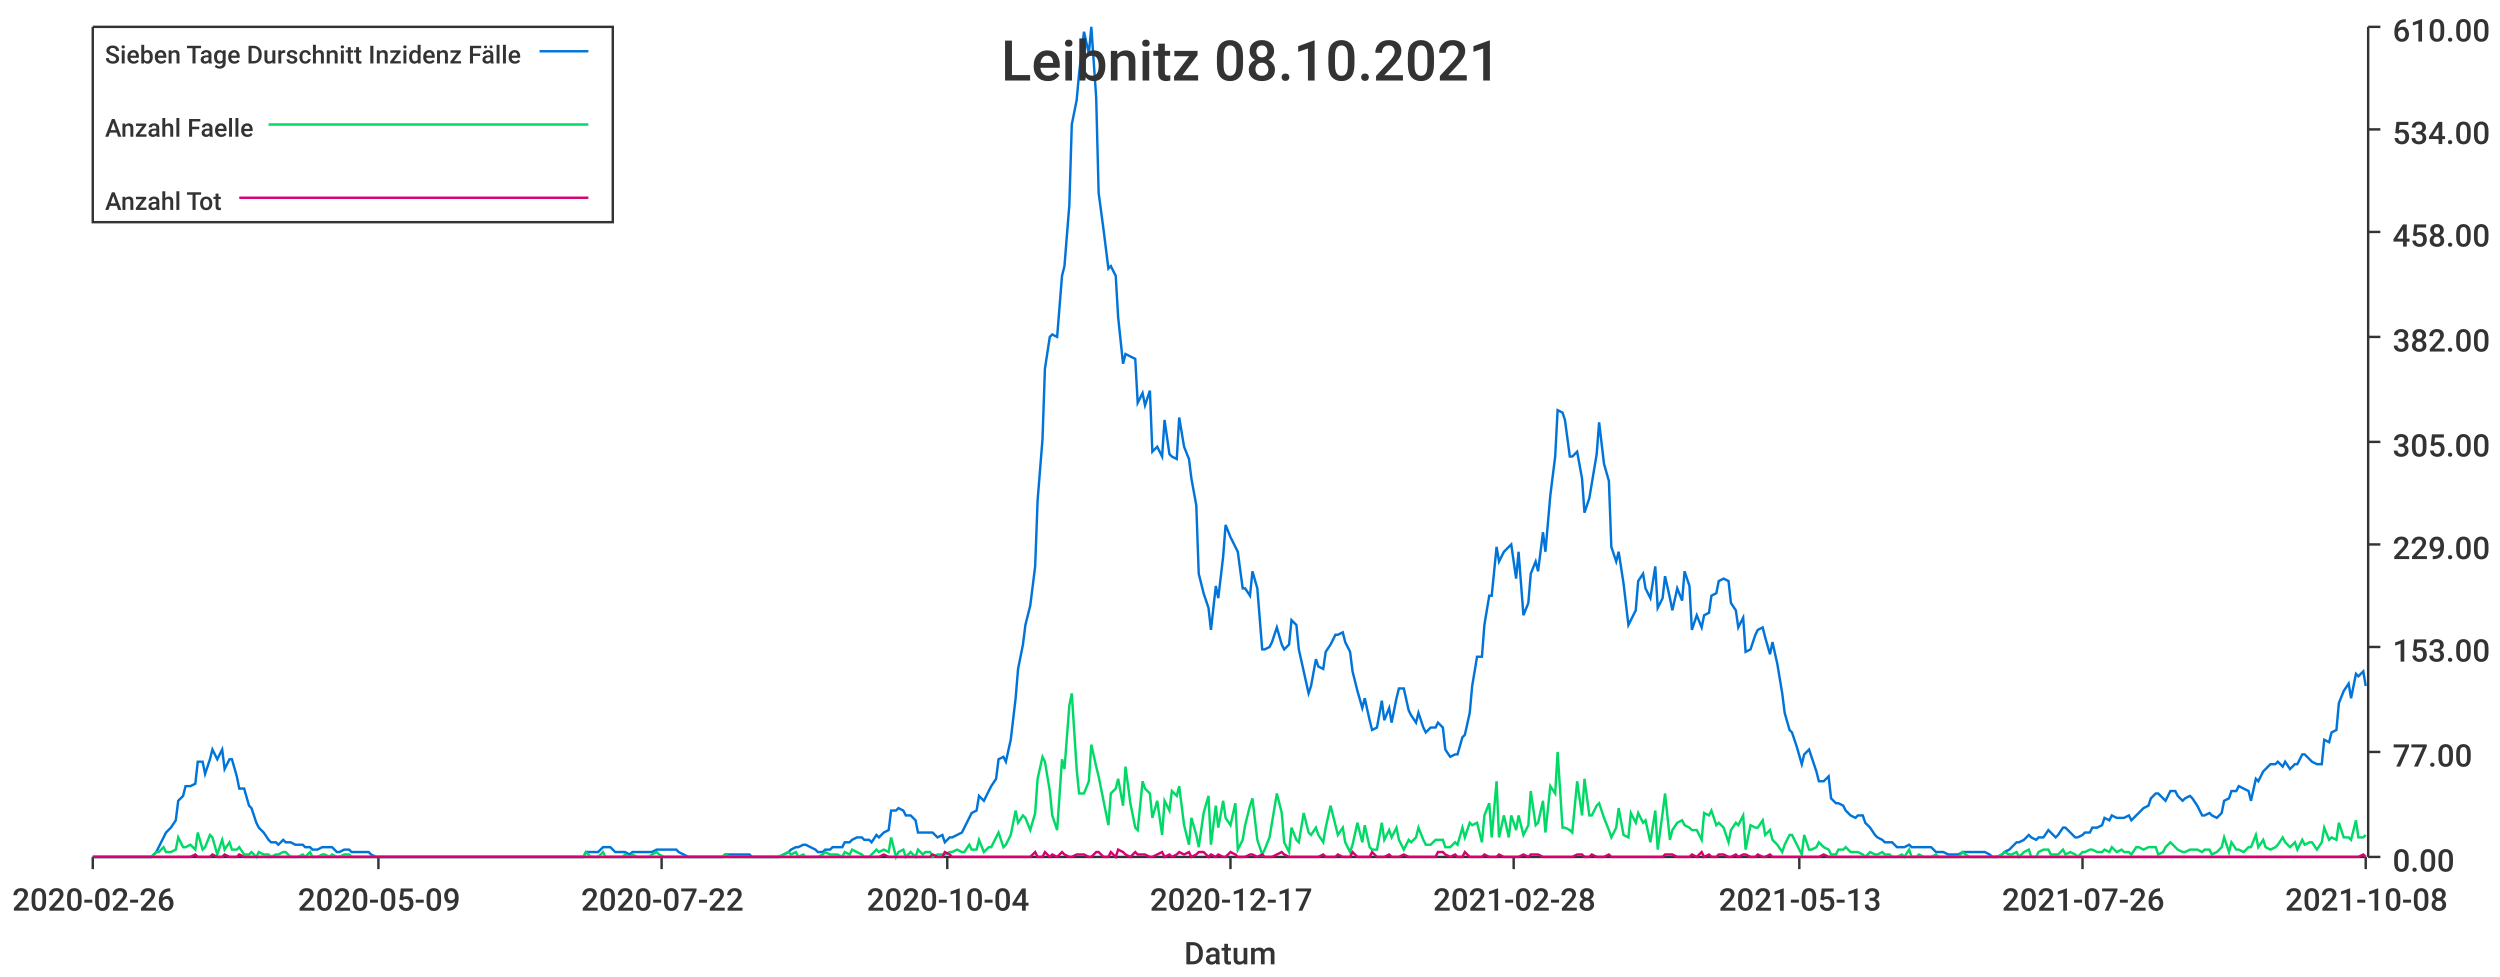
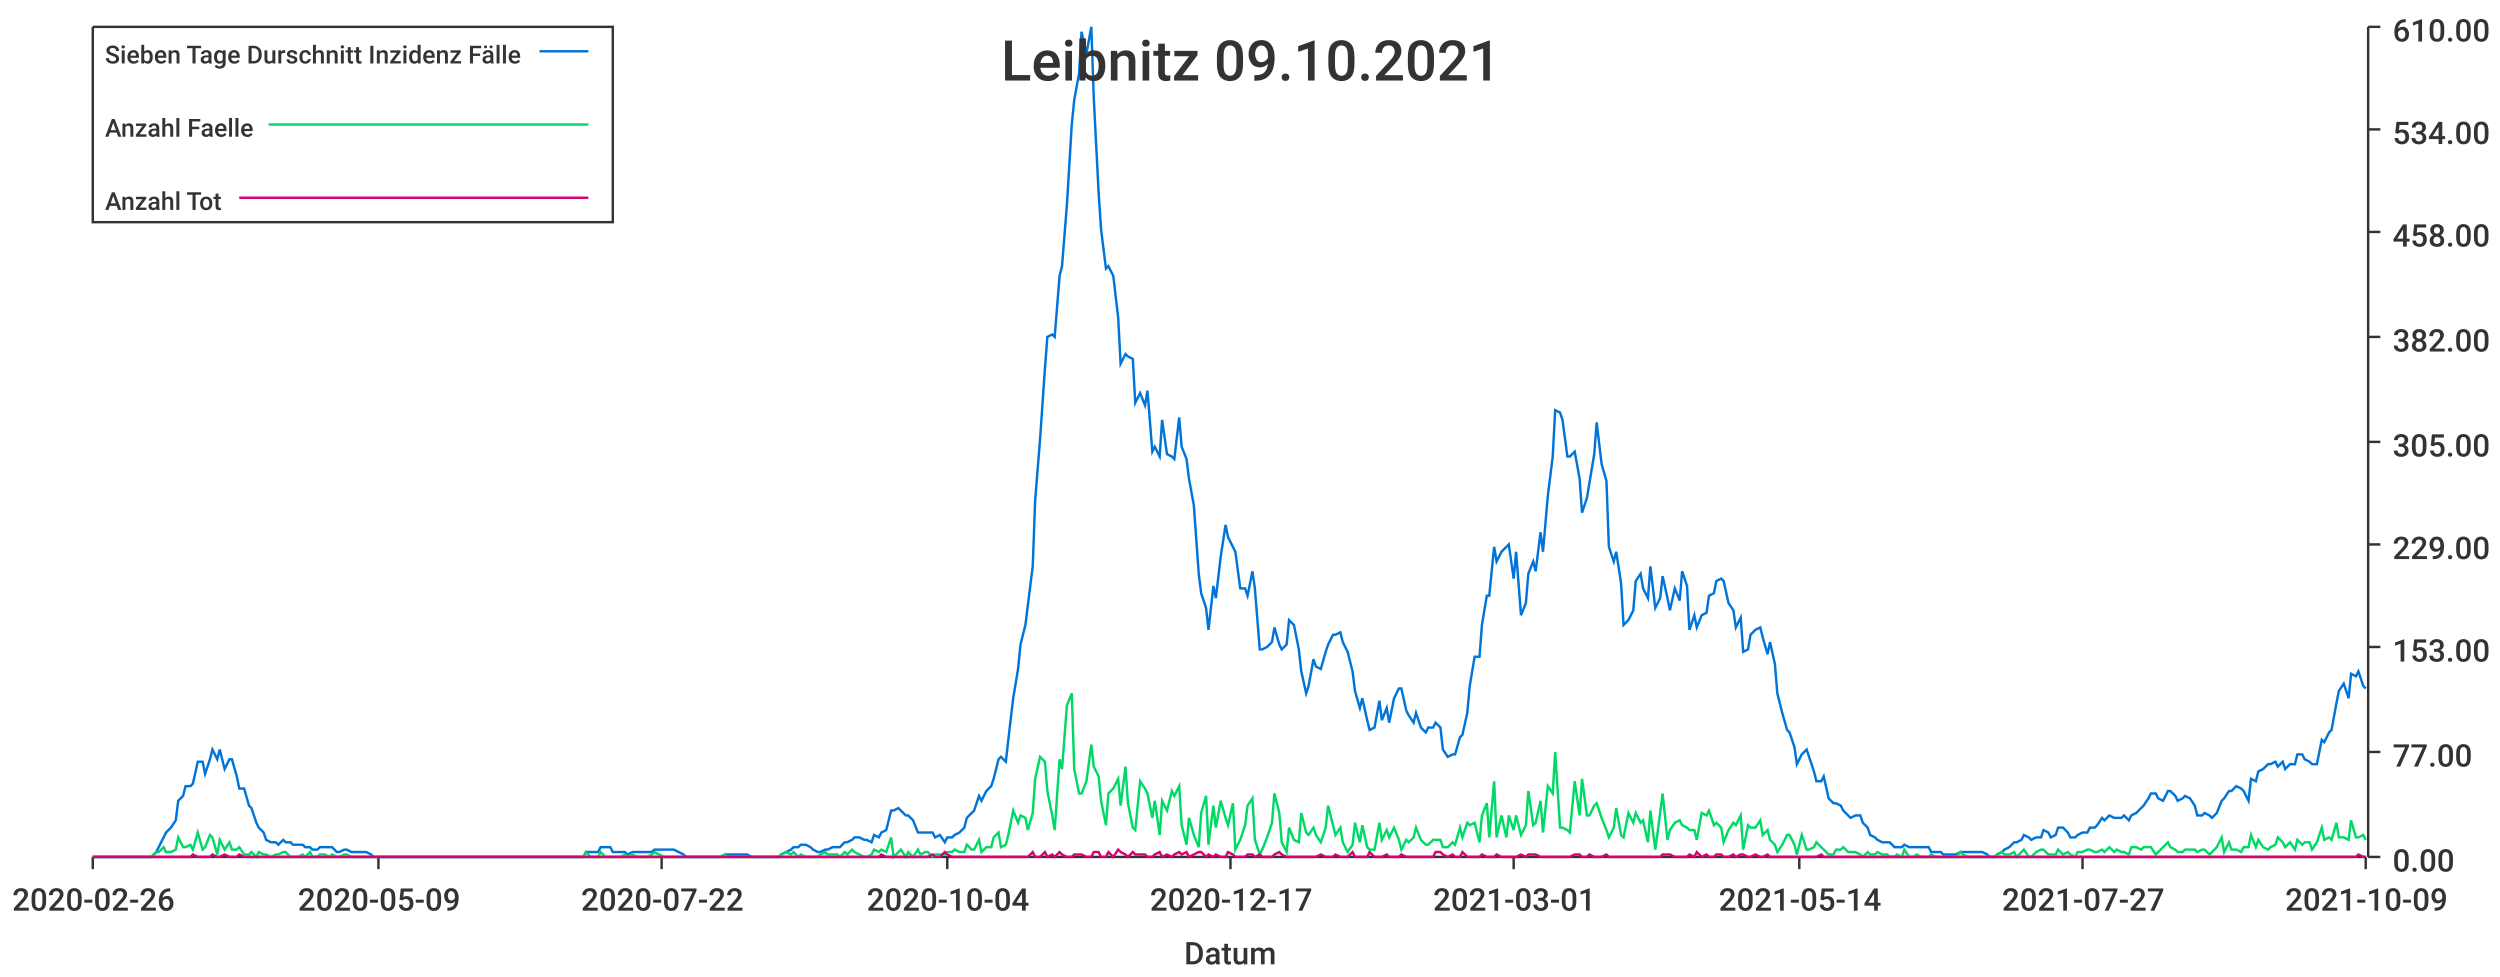
<svg xmlns="http://www.w3.org/2000/svg" width="1024" height="400">\n<path d="M 0 0 L 1024 0 L 1024 400 L 0 400 L 0 0" style="stroke-width:0;stroke:rgba(255,255,255,1.0);fill:rgba(255,255,255,1.0)" />
  <path d="M 38 11 L 969 11 L 969 351 L 38 351 L 38 11" style="stroke-width:0;stroke:rgba(255,255,255,1.0);fill:rgba(255,255,255,1.0)" />
  <path d="M 38 351 L 969 351" style="stroke-width:1;stroke:rgba(51,51,51,1.0);fill:none" />
  <path d="M 38 351 L 38 356" style="stroke-width:1;stroke:rgba(51,51,51,1.0);fill:none" />
  <text x="5" y="373" style="stroke-width:0;stroke:none;fill:rgba(51,51,51,1.0);font-size:12.8px;font-family:'Roboto Medium',sans-serif">2020-02-26</text>
  <path d="M 155 351 L 155 356" style="stroke-width:1;stroke:rgba(51,51,51,1.0);fill:none" />
  <text x="122" y="373" style="stroke-width:0;stroke:none;fill:rgba(51,51,51,1.0);font-size:12.8px;font-family:'Roboto Medium',sans-serif">2020-05-09</text>
  <path d="M 271 351 L 271 356" style="stroke-width:1;stroke:rgba(51,51,51,1.0);fill:none" />
  <text x="238" y="373" style="stroke-width:0;stroke:none;fill:rgba(51,51,51,1.0);font-size:12.8px;font-family:'Roboto Medium',sans-serif">2020-07-22</text>
  <path d="M 388 351 L 388 356" style="stroke-width:1;stroke:rgba(51,51,51,1.0);fill:none" />
  <text x="355" y="373" style="stroke-width:0;stroke:none;fill:rgba(51,51,51,1.0);font-size:12.8px;font-family:'Roboto Medium',sans-serif">2020-10-04</text>
  <path d="M 504 351 L 504 356" style="stroke-width:1;stroke:rgba(51,51,51,1.0);fill:none" />
  <text x="471" y="373" style="stroke-width:0;stroke:none;fill:rgba(51,51,51,1.0);font-size:12.8px;font-family:'Roboto Medium',sans-serif">2020-12-17</text>
  <path d="M 620 351 L 620 356" style="stroke-width:1;stroke:rgba(51,51,51,1.0);fill:none" />
-   <text x="587" y="373" style="stroke-width:0;stroke:none;fill:rgba(51,51,51,1.0);font-size:12.8px;font-family:'Roboto Medium',sans-serif">2021-02-28</text>
+   <text x="587" y="373" style="stroke-width:0;stroke:none;fill:rgba(51,51,51,1.0);font-size:12.8px;font-family:'Roboto Medium',sans-serif">2021-03-01</text>
  <path d="M 737 351 L 737 356" style="stroke-width:1;stroke:rgba(51,51,51,1.0);fill:none" />
-   <text x="704" y="373" style="stroke-width:0;stroke:none;fill:rgba(51,51,51,1.0);font-size:12.8px;font-family:'Roboto Medium',sans-serif">2021-05-13</text>
+   <text x="704" y="373" style="stroke-width:0;stroke:none;fill:rgba(51,51,51,1.0);font-size:12.8px;font-family:'Roboto Medium',sans-serif">2021-05-14</text>
  <path d="M 853 351 L 853 356" style="stroke-width:1;stroke:rgba(51,51,51,1.0);fill:none" />
-   <text x="820" y="373" style="stroke-width:0;stroke:none;fill:rgba(51,51,51,1.0);font-size:12.8px;font-family:'Roboto Medium',sans-serif">2021-07-26</text>
+   <text x="820" y="373" style="stroke-width:0;stroke:none;fill:rgba(51,51,51,1.0);font-size:12.8px;font-family:'Roboto Medium',sans-serif">2021-07-27</text>
  <path d="M 969 351 L 969 356" style="stroke-width:1;stroke:rgba(51,51,51,1.0);fill:none" />
-   <text x="936" y="373" style="stroke-width:0;stroke:none;fill:rgba(51,51,51,1.0);font-size:12.8px;font-family:'Roboto Medium',sans-serif">2021-10-08</text>
+   <text x="936" y="373" style="stroke-width:0;stroke:none;fill:rgba(51,51,51,1.0);font-size:12.8px;font-family:'Roboto Medium',sans-serif">2021-10-09</text>
  <text x="485" y="395" style="stroke-width:0;stroke:none;fill:rgba(51,51,51,1.0);font-size:12.8px;font-family:'Roboto Medium',sans-serif">Datum</text>
  <path d="M 970 351 L 970 11" style="stroke-width:1;stroke:rgba(51,51,51,1.0);fill:none" />
  <path d="M 970 351 L 975 351" style="stroke-width:1;stroke:rgba(51,51,51,1.0);fill:none" />
  <text x="980" y="357" style="stroke-width:0;stroke:none;fill:rgba(51,51,51,1.0);font-size:12.8px;font-family:'Roboto Medium',sans-serif">0.00</text>
  <path d="M 970 308 L 975 308" style="stroke-width:1;stroke:rgba(51,51,51,1.0);fill:none" />
  <text x="980" y="314" style="stroke-width:0;stroke:none;fill:rgba(51,51,51,1.0);font-size:12.8px;font-family:'Roboto Medium',sans-serif">77.00</text>
  <path d="M 970 265 L 975 265" style="stroke-width:1;stroke:rgba(51,51,51,1.0);fill:none" />
  <text x="980" y="271" style="stroke-width:0;stroke:none;fill:rgba(51,51,51,1.0);font-size:12.8px;font-family:'Roboto Medium',sans-serif">153.00</text>
  <path d="M 970 223 L 975 223" style="stroke-width:1;stroke:rgba(51,51,51,1.0);fill:none" />
  <text x="980" y="229" style="stroke-width:0;stroke:none;fill:rgba(51,51,51,1.0);font-size:12.8px;font-family:'Roboto Medium',sans-serif">229.00</text>
  <path d="M 970 181 L 975 181" style="stroke-width:1;stroke:rgba(51,51,51,1.0);fill:none" />
  <text x="980" y="187" style="stroke-width:0;stroke:none;fill:rgba(51,51,51,1.0);font-size:12.8px;font-family:'Roboto Medium',sans-serif">305.00</text>
  <path d="M 970 138 L 975 138" style="stroke-width:1;stroke:rgba(51,51,51,1.0);fill:none" />
  <text x="980" y="144" style="stroke-width:0;stroke:none;fill:rgba(51,51,51,1.0);font-size:12.8px;font-family:'Roboto Medium',sans-serif">382.00</text>
  <path d="M 970 95 L 975 95" style="stroke-width:1;stroke:rgba(51,51,51,1.0);fill:none" />
  <text x="980" y="101" style="stroke-width:0;stroke:none;fill:rgba(51,51,51,1.0);font-size:12.8px;font-family:'Roboto Medium',sans-serif">458.00</text>
  <path d="M 970 53 L 975 53" style="stroke-width:1;stroke:rgba(51,51,51,1.0);fill:none" />
  <text x="980" y="59" style="stroke-width:0;stroke:none;fill:rgba(51,51,51,1.0);font-size:12.8px;font-family:'Roboto Medium',sans-serif">534.00</text>
  <path d="M 970 11 L 975 11" style="stroke-width:1;stroke:rgba(51,51,51,1.0);fill:none" />
  <text x="980" y="17" style="stroke-width:0;stroke:none;fill:rgba(51,51,51,1.0);font-size:12.8px;font-family:'Roboto Medium',sans-serif">610.00</text>
-   <path d="M 38 351 L 40 351 L 42 351 L 43 351 L 45 351 L 46 351 L 48 351 L 50 351 L 51 351 L 53 351 L 54 351 L 56 351 L 57 351 L 59 351 L 61 351 L 62 351 L 64 349 L 65 347 L 67 343 L 68 341 L 70 339 L 72 336 L 73 328 L 75 326 L 76 322 L 78 322 L 80 321 L 81 312 L 83 312 L 84 317 L 86 311 L 87 307 L 89 311 L 91 307 L 92 315 L 94 311 L 95 311 L 97 318 L 98 323 L 100 323 L 102 330 L 103 331 L 105 337 L 106 339 L 108 341 L 110 344 L 111 345 L 113 345 L 114 346 L 116 344 L 117 345 L 119 345 L 121 346 L 122 346 L 124 346 L 125 347 L 127 347 L 128 348 L 130 348 L 132 347 L 133 347 L 135 347 L 136 347 L 138 349 L 139 349 L 141 348 L 143 348 L 144 349 L 146 349 L 147 349 L 149 349 L 151 349 L 152 350 L 154 351 L 155 351 L 157 351 L 158 351 L 160 351 L 162 351 L 163 351 L 165 351 L 166 351 L 168 351 L 169 351 L 171 351 L 173 351 L 174 351 L 176 351 L 177 351 L 179 351 L 181 351 L 182 351 L 184 351 L 185 351 L 187 351 L 188 351 L 190 351 L 192 351 L 193 351 L 195 351 L 196 351 L 198 351 L 199 351 L 201 351 L 203 351 L 204 351 L 206 351 L 207 351 L 209 351 L 210 351 L 212 351 L 214 351 L 215 351 L 217 351 L 218 351 L 220 351 L 222 351 L 223 351 L 225 351 L 226 351 L 228 351 L 229 351 L 231 351 L 233 351 L 234 351 L 236 351 L 237 351 L 239 351 L 240 349 L 242 349 L 244 349 L 245 349 L 247 347 L 248 347 L 250 347 L 252 349 L 253 349 L 255 349 L 256 349 L 258 350 L 259 349 L 261 349 L 263 349 L 264 349 L 266 349 L 267 349 L 269 348 L 270 348 L 272 348 L 274 348 L 275 348 L 277 348 L 278 349 L 280 350 L 282 351 L 283 351 L 285 351 L 286 351 L 288 351 L 289 351 L 291 351 L 293 351 L 294 351 L 296 351 L 297 350 L 299 350 L 300 350 L 302 350 L 304 350 L 305 350 L 307 350 L 308 351 L 310 351 L 311 351 L 313 351 L 315 351 L 316 351 L 318 351 L 319 351 L 321 350 L 323 349 L 324 348 L 326 347 L 327 347 L 329 346 L 330 346 L 332 347 L 334 348 L 335 349 L 337 349 L 338 348 L 340 348 L 341 347 L 343 347 L 345 347 L 346 345 L 348 345 L 349 344 L 351 343 L 353 343 L 354 344 L 356 344 L 357 345 L 359 342 L 360 343 L 362 341 L 364 340 L 365 332 L 367 332 L 368 331 L 370 332 L 371 334 L 373 334 L 375 336 L 376 341 L 378 341 L 379 341 L 381 341 L 382 341 L 384 343 L 386 342 L 387 345 L 389 343 L 390 343 L 392 342 L 394 341 L 395 339 L 397 335 L 398 333 L 400 332 L 401 326 L 403 328 L 405 324 L 406 322 L 408 319 L 409 311 L 411 310 L 412 312 L 414 303 L 416 286 L 417 274 L 419 264 L 420 256 L 422 248 L 424 232 L 425 205 L 427 180 L 428 151 L 430 138 L 431 137 L 433 138 L 435 113 L 436 109 L 438 84 L 439 51 L 441 41 L 442 30 L 444 13 L 446 22 L 447 11 L 449 40 L 450 79 L 452 94 L 454 110 L 455 109 L 457 113 L 458 130 L 460 149 L 461 145 L 463 146 L 465 147 L 466 165 L 468 161 L 469 166 L 471 160 L 472 185 L 474 183 L 476 187 L 477 172 L 479 186 L 480 187 L 482 188 L 483 171 L 485 183 L 487 188 L 488 196 L 490 207 L 491 235 L 493 243 L 495 249 L 496 258 L 498 240 L 499 245 L 501 228 L 502 215 L 504 220 L 506 224 L 507 226 L 509 241 L 510 241 L 512 244 L 513 234 L 515 241 L 517 266 L 518 266 L 520 265 L 521 263 L 523 257 L 525 264 L 526 266 L 528 264 L 529 254 L 531 256 L 532 266 L 534 275 L 536 284 L 537 281 L 539 270 L 540 273 L 542 274 L 543 267 L 545 264 L 547 260 L 548 260 L 550 259 L 551 263 L 553 267 L 554 275 L 556 283 L 558 290 L 559 286 L 561 295 L 562 299 L 564 298 L 566 287 L 567 295 L 569 290 L 570 296 L 572 286 L 573 282 L 575 282 L 577 291 L 578 293 L 580 296 L 581 292 L 583 298 L 584 300 L 586 298 L 588 298 L 589 296 L 591 298 L 592 307 L 594 310 L 596 309 L 597 309 L 599 302 L 600 301 L 602 292 L 603 281 L 605 269 L 607 269 L 608 256 L 610 244 L 611 244 L 613 224 L 614 230 L 616 226 L 618 224 L 619 223 L 621 237 L 622 226 L 624 252 L 626 247 L 627 235 L 629 230 L 630 234 L 632 218 L 633 226 L 635 203 L 637 187 L 638 168 L 640 169 L 641 172 L 643 187 L 644 187 L 646 185 L 648 196 L 649 210 L 651 204 L 652 198 L 654 186 L 655 173 L 657 190 L 659 197 L 660 224 L 662 230 L 663 226 L 665 239 L 667 256 L 668 254 L 670 250 L 671 238 L 673 235 L 674 241 L 676 245 L 678 232 L 679 249 L 681 245 L 682 236 L 684 245 L 685 250 L 687 241 L 689 246 L 690 234 L 692 240 L 693 258 L 695 252 L 697 257 L 698 252 L 700 251 L 701 244 L 703 243 L 704 238 L 706 237 L 708 238 L 709 247 L 711 250 L 712 257 L 714 253 L 715 267 L 717 266 L 719 260 L 720 258 L 722 257 L 723 261 L 725 268 L 726 263 L 728 272 L 730 284 L 731 292 L 733 299 L 734 300 L 736 306 L 738 313 L 739 309 L 741 307 L 742 310 L 744 316 L 745 320 L 747 320 L 749 318 L 750 327 L 752 329 L 753 329 L 755 330 L 756 332 L 758 334 L 760 335 L 761 334 L 763 334 L 764 337 L 766 339 L 768 342 L 769 343 L 771 344 L 772 345 L 774 345 L 775 345 L 777 347 L 779 347 L 780 347 L 782 346 L 783 347 L 785 347 L 786 347 L 788 347 L 790 347 L 791 347 L 793 349 L 794 349 L 796 349 L 798 350 L 799 350 L 801 350 L 802 350 L 804 349 L 805 349 L 807 349 L 809 349 L 810 349 L 812 349 L 813 349 L 815 350 L 816 351 L 818 351 L 820 350 L 821 349 L 823 348 L 824 347 L 826 345 L 827 345 L 829 344 L 831 342 L 832 343 L 834 344 L 835 343 L 837 343 L 839 340 L 840 341 L 842 343 L 843 342 L 845 339 L 846 339 L 848 341 L 850 343 L 851 343 L 853 342 L 854 341 L 856 341 L 857 339 L 859 339 L 861 338 L 862 335 L 864 336 L 865 334 L 867 335 L 869 335 L 870 335 L 872 334 L 873 336 L 875 334 L 876 333 L 878 331 L 880 330 L 881 327 L 883 325 L 884 325 L 886 327 L 887 328 L 889 324 L 891 324 L 892 326 L 894 328 L 895 327 L 897 326 L 898 327 L 900 330 L 902 334 L 903 334 L 905 333 L 906 334 L 908 335 L 910 333 L 911 328 L 913 327 L 914 324 L 916 324 L 917 322 L 919 323 L 921 324 L 922 328 L 924 319 L 925 320 L 927 316 L 928 315 L 930 313 L 932 313 L 933 312 L 935 314 L 936 312 L 938 315 L 940 313 L 941 313 L 943 309 L 944 309 L 946 311 L 947 312 L 949 313 L 951 313 L 952 303 L 954 304 L 955 300 L 957 299 L 958 288 L 960 283 L 962 280 L 963 286 L 965 276 L 966 277 L 968 275 L 969 281" style="stroke-width:1;stroke:rgba(0,116,217,1.0);fill:none" />
-   <path d="M 38 351 L 40 351 L 42 351 L 43 351 L 45 351 L 46 351 L 48 351 L 50 351 L 51 351 L 53 351 L 54 351 L 56 351 L 57 351 L 59 351 L 61 351 L 62 351 L 64 349 L 65 349 L 67 347 L 68 349 L 70 349 L 72 348 L 73 343 L 75 347 L 76 347 L 78 346 L 80 348 L 81 341 L 83 348 L 84 347 L 86 342 L 87 343 L 89 350 L 91 344 L 92 348 L 94 345 L 95 348 L 97 348 L 98 347 L 100 350 L 102 350 L 103 349 L 105 351 L 106 349 L 108 350 L 110 350 L 111 351 L 113 350 L 114 350 L 116 349 L 117 349 L 119 351 L 121 351 L 122 351 L 124 350 L 125 351 L 127 349 L 128 351 L 130 351 L 132 350 L 133 350 L 135 351 L 136 350 L 138 351 L 139 351 L 141 350 L 143 350 L 144 351 L 146 351 L 147 351 L 149 351 L 151 351 L 152 351 L 154 351 L 155 351 L 157 351 L 158 351 L 160 351 L 162 351 L 163 351 L 165 351 L 166 351 L 168 351 L 169 351 L 171 351 L 173 351 L 174 351 L 176 351 L 177 351 L 179 351 L 181 351 L 182 351 L 184 351 L 185 351 L 187 351 L 188 351 L 190 351 L 192 351 L 193 351 L 195 351 L 196 351 L 198 351 L 199 351 L 201 351 L 203 351 L 204 351 L 206 351 L 207 351 L 209 351 L 210 351 L 212 351 L 214 351 L 215 351 L 217 351 L 218 351 L 220 351 L 222 351 L 223 351 L 225 351 L 226 351 L 228 351 L 229 351 L 231 351 L 233 351 L 234 351 L 236 351 L 237 351 L 239 351 L 240 349 L 242 351 L 244 351 L 245 351 L 247 349 L 248 351 L 250 351 L 252 351 L 253 351 L 255 351 L 256 350 L 258 351 L 259 350 L 261 351 L 263 351 L 264 351 L 266 351 L 267 350 L 269 349 L 270 350 L 272 351 L 274 351 L 275 351 L 277 351 L 278 351 L 280 351 L 282 351 L 283 351 L 285 351 L 286 351 L 288 351 L 289 351 L 291 351 L 293 351 L 294 351 L 296 351 L 297 350 L 299 351 L 300 351 L 302 351 L 304 351 L 305 351 L 307 351 L 308 351 L 310 351 L 311 351 L 313 351 L 315 351 L 316 351 L 318 351 L 319 351 L 321 350 L 323 349 L 324 350 L 326 349 L 327 351 L 329 350 L 330 351 L 332 351 L 334 351 L 335 351 L 337 350 L 338 349 L 340 350 L 341 350 L 343 350 L 345 351 L 346 349 L 348 350 L 349 348 L 351 349 L 353 350 L 354 351 L 356 351 L 357 350 L 359 348 L 360 349 L 362 348 L 364 349 L 365 343 L 367 351 L 368 349 L 370 348 L 371 351 L 373 349 L 375 351 L 376 348 L 378 350 L 379 349 L 381 349 L 382 351 L 384 350 L 386 350 L 387 350 L 389 349 L 390 349 L 392 348 L 394 349 L 395 349 L 397 346 L 398 348 L 400 348 L 401 344 L 403 349 L 405 347 L 406 347 L 408 343 L 409 341 L 411 347 L 412 346 L 414 342 L 416 332 L 417 337 L 419 334 L 420 335 L 422 340 L 424 333 L 425 319 L 427 310 L 428 312 L 430 324 L 431 334 L 433 340 L 435 311 L 436 315 L 438 289 L 439 284 L 441 315 L 442 325 L 444 325 L 446 320 L 447 305 L 449 314 L 450 318 L 452 328 L 454 338 L 455 325 L 457 323 L 458 319 L 460 330 L 461 314 L 463 329 L 465 339 L 466 340 L 468 320 L 469 323 L 471 325 L 472 335 L 474 328 L 476 342 L 477 328 L 479 332 L 480 324 L 482 326 L 483 322 L 485 338 L 487 346 L 488 335 L 490 342 L 491 347 L 493 333 L 495 326 L 496 346 L 498 330 L 499 339 L 501 328 L 502 335 L 504 338 L 506 329 L 507 348 L 509 344 L 510 338 L 512 330 L 513 327 L 515 344 L 517 350 L 518 348 L 520 343 L 521 337 L 523 325 L 525 333 L 526 345 L 528 349 L 529 339 L 531 344 L 532 345 L 534 333 L 536 341 L 537 342 L 539 339 L 540 342 L 542 345 L 543 339 L 545 330 L 547 338 L 548 342 L 550 339 L 551 345 L 553 349 L 554 346 L 556 337 L 558 345 L 559 338 L 561 347 L 562 348 L 564 348 L 566 337 L 567 344 L 569 340 L 570 343 L 572 339 L 573 344 L 575 348 L 577 344 L 578 345 L 580 343 L 581 339 L 583 344 L 584 346 L 586 346 L 588 344 L 589 344 L 591 344 L 592 347 L 594 347 L 596 345 L 597 346 L 599 339 L 600 343 L 602 337 L 603 338 L 605 337 L 607 345 L 608 334 L 610 329 L 611 343 L 613 320 L 614 343 L 616 334 L 618 343 L 619 334 L 621 340 L 622 334 L 624 342 L 626 338 L 627 324 L 629 338 L 630 337 L 632 328 L 633 341 L 635 322 L 637 325 L 638 308 L 640 339 L 641 339 L 643 340 L 644 341 L 646 320 L 648 334 L 649 319 L 651 334 L 652 334 L 654 330 L 655 329 L 657 335 L 659 340 L 660 343 L 662 339 L 663 331 L 665 342 L 667 343 L 668 333 L 670 337 L 671 333 L 673 337 L 674 336 L 676 345 L 678 332 L 679 348 L 681 333 L 682 325 L 684 344 L 685 340 L 687 337 L 689 336 L 690 338 L 692 339 L 693 340 L 695 340 L 697 344 L 698 333 L 700 334 L 701 332 L 703 338 L 704 337 L 706 339 L 708 345 L 709 340 L 711 337 L 712 338 L 714 334 L 715 348 L 717 338 L 719 339 L 720 339 L 722 336 L 723 342 L 725 340 L 726 344 L 728 346 L 730 349 L 731 346 L 733 342 L 734 342 L 736 346 L 738 350 L 739 342 L 741 348 L 742 348 L 744 347 L 745 345 L 747 347 L 749 348 L 750 350 L 752 350 L 753 348 L 755 348 L 756 347 L 758 349 L 760 349 L 761 349 L 763 350 L 764 351 L 766 349 L 768 350 L 769 350 L 771 349 L 772 350 L 774 350 L 775 351 L 777 351 L 779 350 L 780 351 L 782 348 L 783 351 L 785 351 L 786 350 L 788 351 L 790 351 L 791 351 L 793 350 L 794 351 L 796 351 L 798 351 L 799 351 L 801 351 L 802 351 L 804 349 L 805 350 L 807 351 L 809 351 L 810 351 L 812 351 L 813 351 L 815 351 L 816 351 L 818 351 L 820 350 L 821 349 L 823 350 L 824 350 L 826 349 L 827 351 L 829 349 L 831 348 L 832 351 L 834 351 L 835 349 L 837 348 L 839 348 L 840 350 L 842 350 L 843 350 L 845 348 L 846 350 L 848 349 L 850 350 L 851 351 L 853 349 L 854 349 L 856 348 L 857 348 L 859 349 L 861 349 L 862 348 L 864 349 L 865 347 L 867 349 L 869 348 L 870 349 L 872 349 L 873 350 L 875 347 L 876 347 L 878 348 L 880 347 L 881 347 L 883 347 L 884 350 L 886 349 L 887 347 L 889 345 L 891 347 L 892 348 L 894 349 L 895 349 L 897 348 L 898 348 L 900 348 L 902 349 L 903 348 L 905 348 L 906 350 L 908 349 L 910 347 L 911 343 L 913 349 L 914 345 L 916 348 L 917 348 L 919 349 L 921 347 L 922 347 L 924 342 L 925 347 L 927 344 L 928 347 L 930 348 L 932 347 L 933 346 L 935 343 L 936 345 L 938 347 L 940 345 L 941 348 L 943 344 L 944 346 L 946 345 L 947 345 L 949 348 L 951 345 L 952 339 L 954 344 L 955 343 L 957 344 L 958 337 L 960 343 L 962 343 L 963 344 L 965 336 L 966 343 L 968 343 L 969 342" style="stroke-width:1;stroke:rgba(0,217,101,1.0);fill:none" />
-   <path d="M 38 351 L 40 351 L 42 351 L 43 351 L 45 351 L 46 351 L 48 351 L 50 351 L 51 351 L 53 351 L 54 351 L 56 351 L 57 351 L 59 351 L 61 351 L 62 351 L 64 351 L 65 351 L 67 351 L 68 351 L 70 351 L 72 351 L 73 351 L 75 351 L 76 351 L 78 351 L 80 350 L 81 351 L 83 351 L 84 351 L 86 351 L 87 350 L 89 351 L 91 351 L 92 350 L 94 351 L 95 351 L 97 351 L 98 350 L 100 351 L 102 351 L 103 351 L 105 351 L 106 351 L 108 351 L 110 351 L 111 351 L 113 351 L 114 351 L 116 351 L 117 351 L 119 351 L 121 351 L 122 351 L 124 351 L 125 351 L 127 351 L 128 351 L 130 351 L 132 351 L 133 351 L 135 351 L 136 351 L 138 351 L 139 351 L 141 351 L 143 351 L 144 351 L 146 351 L 147 351 L 149 351 L 151 351 L 152 351 L 154 351 L 155 351 L 157 351 L 158 351 L 160 351 L 162 351 L 163 351 L 165 351 L 166 351 L 168 351 L 169 351 L 171 351 L 173 351 L 174 351 L 176 351 L 177 351 L 179 351 L 181 351 L 182 351 L 184 351 L 185 351 L 187 351 L 188 351 L 190 351 L 192 351 L 193 351 L 195 351 L 196 351 L 198 351 L 199 351 L 201 351 L 203 351 L 204 351 L 206 351 L 207 351 L 209 351 L 210 351 L 212 351 L 214 351 L 215 351 L 217 351 L 218 351 L 220 351 L 222 351 L 223 351 L 225 351 L 226 351 L 228 351 L 229 351 L 231 351 L 233 351 L 234 351 L 236 351 L 237 351 L 239 351 L 240 351 L 242 351 L 244 351 L 245 351 L 247 351 L 248 351 L 250 351 L 252 351 L 253 351 L 255 351 L 256 351 L 258 351 L 259 351 L 261 351 L 263 351 L 264 351 L 266 351 L 267 351 L 269 351 L 270 351 L 272 351 L 274 351 L 275 351 L 277 351 L 278 351 L 280 351 L 282 351 L 283 351 L 285 351 L 286 351 L 288 351 L 289 351 L 291 351 L 293 351 L 294 351 L 296 351 L 297 351 L 299 351 L 300 351 L 302 351 L 304 351 L 305 351 L 307 351 L 308 351 L 310 351 L 311 351 L 313 351 L 315 351 L 316 351 L 318 351 L 319 351 L 321 351 L 323 351 L 324 351 L 326 351 L 327 351 L 329 351 L 330 351 L 332 351 L 334 351 L 335 351 L 337 351 L 338 351 L 340 351 L 341 351 L 343 351 L 345 351 L 346 351 L 348 351 L 349 351 L 351 351 L 353 351 L 354 351 L 356 351 L 357 351 L 359 351 L 360 351 L 362 350 L 364 351 L 365 351 L 367 351 L 368 351 L 370 351 L 371 351 L 373 351 L 375 351 L 376 351 L 378 351 L 379 351 L 381 351 L 382 350 L 384 351 L 386 351 L 387 349 L 389 350 L 390 351 L 392 351 L 394 351 L 395 351 L 397 351 L 398 351 L 400 351 L 401 351 L 403 351 L 405 351 L 406 351 L 408 351 L 409 351 L 411 351 L 412 351 L 414 351 L 416 351 L 417 351 L 419 351 L 420 351 L 422 351 L 424 349 L 425 351 L 427 351 L 428 349 L 430 351 L 431 350 L 433 351 L 435 349 L 436 350 L 438 351 L 439 351 L 441 350 L 442 350 L 444 350 L 446 351 L 447 351 L 449 349 L 450 349 L 452 351 L 454 351 L 455 349 L 457 351 L 458 348 L 460 349 L 461 350 L 463 351 L 465 349 L 466 350 L 468 350 L 469 350 L 471 351 L 472 351 L 474 350 L 476 349 L 477 351 L 479 350 L 480 351 L 482 350 L 483 349 L 485 350 L 487 349 L 488 351 L 490 350 L 491 349 L 493 349 L 495 351 L 496 350 L 498 351 L 499 350 L 501 351 L 502 351 L 504 349 L 506 350 L 507 351 L 509 351 L 510 351 L 512 350 L 513 350 L 515 351 L 517 350 L 518 351 L 520 351 L 521 351 L 523 350 L 525 349 L 526 350 L 528 351 L 529 351 L 531 351 L 532 351 L 534 351 L 536 351 L 537 351 L 539 351 L 540 351 L 542 350 L 543 351 L 545 351 L 547 351 L 548 350 L 550 351 L 551 351 L 553 351 L 554 349 L 556 351 L 558 351 L 559 351 L 561 351 L 562 349 L 564 351 L 566 351 L 567 351 L 569 350 L 570 351 L 572 351 L 573 351 L 575 350 L 577 351 L 578 351 L 580 351 L 581 351 L 583 351 L 584 351 L 586 351 L 588 351 L 589 349 L 591 349 L 592 350 L 594 351 L 596 350 L 597 351 L 599 351 L 600 349 L 602 351 L 603 351 L 605 351 L 607 351 L 608 350 L 610 351 L 611 351 L 613 351 L 614 350 L 616 351 L 618 351 L 619 351 L 621 351 L 622 351 L 624 350 L 626 351 L 627 350 L 629 350 L 630 350 L 632 351 L 633 351 L 635 351 L 637 351 L 638 351 L 640 351 L 641 351 L 643 351 L 644 351 L 646 350 L 648 350 L 649 351 L 651 351 L 652 350 L 654 351 L 655 351 L 657 351 L 659 350 L 660 351 L 662 351 L 663 351 L 665 351 L 667 351 L 668 351 L 670 351 L 671 351 L 673 351 L 674 351 L 676 351 L 678 351 L 679 351 L 681 351 L 682 350 L 684 350 L 685 350 L 687 351 L 689 351 L 690 351 L 692 351 L 693 350 L 695 351 L 697 349 L 698 351 L 700 350 L 701 351 L 703 351 L 704 350 L 706 350 L 708 351 L 709 351 L 711 350 L 712 351 L 714 350 L 715 350 L 717 351 L 719 351 L 720 350 L 722 351 L 723 351 L 725 350 L 726 351 L 728 351 L 730 351 L 731 351 L 733 351 L 734 351 L 736 351 L 738 351 L 739 351 L 741 351 L 742 351 L 744 351 L 745 351 L 747 350 L 749 351 L 750 351 L 752 351 L 753 351 L 755 351 L 756 351 L 758 351 L 760 351 L 761 351 L 763 351 L 764 351 L 766 351 L 768 351 L 769 351 L 771 351 L 772 351 L 774 351 L 775 351 L 777 351 L 779 351 L 780 351 L 782 351 L 783 351 L 785 351 L 786 351 L 788 351 L 790 351 L 791 351 L 793 351 L 794 351 L 796 351 L 798 351 L 799 351 L 801 351 L 802 351 L 804 351 L 805 351 L 807 351 L 809 351 L 810 351 L 812 351 L 813 351 L 815 351 L 816 351 L 818 351 L 820 351 L 821 351 L 823 351 L 824 351 L 826 351 L 827 351 L 829 351 L 831 351 L 832 351 L 834 351 L 835 351 L 837 351 L 839 351 L 840 351 L 842 351 L 843 351 L 845 351 L 846 351 L 848 351 L 850 351 L 851 351 L 853 351 L 854 351 L 856 351 L 857 351 L 859 351 L 861 351 L 862 351 L 864 351 L 865 351 L 867 351 L 869 351 L 870 351 L 872 351 L 873 351 L 875 351 L 876 351 L 878 351 L 880 351 L 881 351 L 883 351 L 884 351 L 886 351 L 887 351 L 889 351 L 891 351 L 892 351 L 894 351 L 895 351 L 897 351 L 898 351 L 900 351 L 902 351 L 903 351 L 905 351 L 906 351 L 908 351 L 910 351 L 911 351 L 913 351 L 914 351 L 916 351 L 917 351 L 919 351 L 921 351 L 922 351 L 924 351 L 925 351 L 927 351 L 928 351 L 930 351 L 932 351 L 933 351 L 935 351 L 936 351 L 938 351 L 940 351 L 941 351 L 943 351 L 944 351 L 946 351 L 947 351 L 949 351 L 951 351 L 952 351 L 954 351 L 955 351 L 957 351 L 958 351 L 960 351 L 962 351 L 963 351 L 965 351 L 966 351 L 968 350 L 969 351" style="stroke-width:1;stroke:rgba(217,0,116,1.0);fill:none" />
-   <text x="410" y="33" style="stroke-width:0;stroke:none;fill:rgba(51,51,51,1.0);font-size:23.0px;font-family:'Roboto Medium',sans-serif">Leibnitz 08.10.2021</text>
+   <path d="M 38 351 L 40 351 L 42 351 L 43 351 L 45 351 L 46 351 L 48 351 L 50 351 L 51 351 L 53 351 L 54 351 L 56 351 L 57 351 L 59 351 L 61 351 L 62 351 L 64 349 L 65 347 L 67 343 L 68 341 L 70 339 L 72 336 L 73 328 L 75 326 L 76 322 L 78 322 L 79 321 L 81 312 L 83 312 L 84 317 L 86 311 L 87 307 L 89 311 L 90 307 L 92 315 L 94 311 L 95 311 L 97 318 L 98 323 L 100 323 L 102 330 L 103 331 L 105 337 L 106 339 L 108 341 L 109 344 L 111 345 L 113 345 L 114 346 L 116 344 L 117 345 L 119 345 L 120 346 L 122 346 L 124 346 L 125 347 L 127 347 L 128 348 L 130 348 L 131 347 L 133 347 L 135 347 L 136 347 L 138 349 L 139 349 L 141 348 L 142 348 L 144 349 L 146 349 L 147 349 L 149 349 L 150 349 L 152 350 L 153 351 L 155 351 L 157 351 L 158 351 L 160 351 L 161 351 L 163 351 L 165 351 L 166 351 L 168 351 L 169 351 L 171 351 L 172 351 L 174 351 L 176 351 L 177 351 L 179 351 L 180 351 L 182 351 L 183 351 L 185 351 L 187 351 L 188 351 L 190 351 L 191 351 L 193 351 L 194 351 L 196 351 L 198 351 L 199 351 L 201 351 L 202 351 L 204 351 L 205 351 L 207 351 L 209 351 L 210 351 L 212 351 L 213 351 L 215 351 L 217 351 L 218 351 L 220 351 L 221 351 L 223 351 L 224 351 L 226 351 L 228 351 L 229 351 L 231 351 L 232 351 L 234 351 L 235 351 L 237 351 L 239 351 L 240 349 L 242 349 L 243 349 L 245 349 L 246 347 L 248 347 L 250 347 L 251 349 L 253 349 L 254 349 L 256 349 L 257 350 L 259 349 L 261 349 L 262 349 L 264 349 L 265 349 L 267 349 L 268 348 L 270 348 L 272 348 L 273 348 L 275 348 L 276 348 L 278 349 L 280 350 L 281 351 L 283 351 L 284 351 L 286 351 L 287 351 L 289 351 L 291 351 L 292 351 L 294 351 L 295 351 L 297 350 L 298 350 L 300 350 L 302 350 L 303 350 L 305 350 L 306 350 L 308 351 L 309 351 L 311 351 L 313 351 L 314 351 L 316 351 L 317 351 L 319 351 L 320 350 L 322 349 L 324 348 L 325 347 L 327 347 L 328 346 L 330 346 L 332 347 L 333 348 L 335 349 L 336 349 L 338 348 L 339 348 L 341 347 L 343 347 L 344 347 L 346 345 L 347 345 L 349 344 L 350 343 L 352 343 L 354 344 L 355 344 L 357 345 L 358 342 L 360 343 L 361 341 L 363 340 L 365 332 L 366 332 L 368 331 L 369 332 L 371 334 L 372 334 L 374 336 L 376 341 L 377 341 L 379 341 L 380 341 L 382 341 L 383 343 L 385 342 L 387 345 L 388 343 L 390 343 L 391 342 L 393 341 L 395 339 L 396 335 L 398 333 L 399 332 L 401 326 L 402 328 L 404 324 L 406 322 L 407 319 L 409 311 L 410 310 L 412 312 L 413 303 L 415 286 L 417 274 L 418 264 L 420 256 L 421 248 L 423 232 L 424 205 L 426 180 L 428 151 L 429 138 L 431 137 L 432 138 L 434 113 L 435 109 L 437 84 L 439 51 L 440 41 L 442 30 L 443 13 L 445 22 L 447 11 L 448 40 L 450 79 L 451 94 L 453 110 L 454 109 L 456 113 L 458 130 L 459 149 L 461 145 L 462 146 L 464 147 L 465 165 L 467 161 L 469 166 L 470 160 L 472 185 L 473 183 L 475 187 L 476 172 L 478 186 L 480 187 L 481 188 L 483 171 L 484 183 L 486 188 L 487 196 L 489 207 L 491 235 L 492 243 L 494 249 L 495 258 L 497 240 L 498 245 L 500 228 L 502 215 L 503 220 L 505 224 L 506 226 L 508 241 L 510 241 L 511 244 L 513 234 L 514 241 L 516 266 L 517 266 L 519 265 L 521 263 L 522 257 L 524 264 L 525 266 L 527 264 L 528 254 L 530 256 L 532 266 L 533 275 L 535 284 L 536 281 L 538 270 L 539 273 L 541 274 L 543 267 L 544 264 L 546 260 L 547 260 L 549 259 L 550 263 L 552 267 L 554 275 L 555 283 L 557 290 L 558 286 L 560 295 L 561 299 L 563 298 L 565 287 L 566 295 L 568 290 L 569 296 L 571 286 L 573 282 L 574 282 L 576 291 L 577 293 L 579 296 L 580 292 L 582 298 L 584 300 L 585 298 L 587 298 L 588 296 L 590 298 L 591 307 L 593 310 L 595 309 L 596 309 L 598 302 L 599 301 L 601 292 L 602 281 L 604 269 L 606 269 L 607 256 L 609 244 L 610 244 L 612 224 L 613 230 L 615 226 L 617 224 L 618 223 L 620 237 L 621 226 L 623 252 L 625 247 L 626 235 L 628 230 L 629 234 L 631 218 L 632 226 L 634 203 L 636 187 L 637 168 L 639 169 L 640 172 L 642 187 L 643 187 L 645 185 L 647 196 L 648 210 L 650 204 L 651 198 L 653 186 L 654 173 L 656 190 L 658 197 L 659 224 L 661 230 L 662 226 L 664 239 L 665 256 L 667 254 L 669 250 L 670 238 L 672 235 L 673 241 L 675 245 L 676 232 L 678 249 L 680 245 L 681 236 L 683 245 L 684 250 L 686 241 L 688 246 L 689 234 L 691 240 L 692 258 L 694 252 L 695 257 L 697 252 L 699 251 L 700 244 L 702 243 L 703 238 L 705 237 L 706 238 L 708 247 L 710 250 L 711 257 L 713 253 L 714 267 L 716 266 L 717 260 L 719 258 L 721 257 L 722 261 L 724 268 L 725 263 L 727 272 L 728 284 L 730 292 L 732 299 L 733 300 L 735 306 L 736 313 L 738 309 L 740 307 L 741 310 L 743 316 L 744 320 L 746 320 L 747 318 L 749 327 L 751 329 L 752 329 L 754 330 L 755 332 L 757 334 L 758 335 L 760 334 L 762 334 L 763 337 L 765 339 L 766 342 L 768 343 L 769 344 L 771 345 L 773 345 L 774 345 L 776 347 L 777 347 L 779 347 L 780 346 L 782 347 L 784 347 L 785 347 L 787 347 L 788 347 L 790 347 L 791 349 L 793 349 L 795 349 L 796 350 L 798 350 L 799 350 L 801 350 L 803 349 L 804 349 L 806 349 L 807 349 L 809 349 L 810 349 L 812 349 L 814 350 L 815 351 L 817 351 L 818 350 L 820 349 L 821 348 L 823 347 L 825 345 L 826 345 L 828 344 L 829 342 L 831 343 L 832 344 L 834 343 L 836 343 L 837 340 L 839 341 L 840 343 L 842 342 L 843 339 L 845 339 L 847 341 L 848 343 L 850 343 L 851 342 L 853 341 L 855 341 L 856 339 L 858 339 L 859 338 L 861 335 L 862 336 L 864 334 L 866 335 L 867 335 L 869 335 L 870 334 L 872 336 L 873 334 L 875 333 L 877 331 L 878 330 L 880 327 L 881 325 L 883 325 L 884 327 L 886 328 L 888 324 L 889 324 L 891 326 L 892 328 L 894 327 L 895 326 L 897 327 L 899 330 L 900 334 L 902 334 L 903 333 L 905 334 L 906 335 L 908 333 L 910 328 L 911 327 L 913 324 L 914 324 L 916 322 L 918 323 L 919 324 L 921 328 L 922 319 L 924 320 L 925 316 L 927 315 L 929 313 L 930 313 L 932 312 L 933 314 L 935 312 L 936 315 L 938 313 L 940 313 L 941 309 L 943 309 L 944 311 L 946 312 L 947 313 L 949 313 L 951 303 L 952 304 L 954 300 L 955 299 L 957 288 L 958 283 L 960 280 L 962 286 L 963 276 L 965 277 L 966 275 L 968 281 L 969 282" style="stroke-width:1;stroke:rgba(0,116,217,1.0);fill:none" />
+   <path d="M 38 351 L 40 351 L 42 351 L 43 351 L 45 351 L 46 351 L 48 351 L 50 351 L 51 351 L 53 351 L 54 351 L 56 351 L 57 351 L 59 351 L 61 351 L 62 351 L 64 349 L 65 349 L 67 347 L 68 349 L 70 349 L 72 348 L 73 343 L 75 347 L 76 347 L 78 346 L 79 348 L 81 341 L 83 348 L 84 347 L 86 342 L 87 343 L 89 350 L 90 344 L 92 348 L 94 345 L 95 348 L 97 348 L 98 347 L 100 350 L 102 350 L 103 349 L 105 351 L 106 349 L 108 350 L 109 350 L 111 351 L 113 350 L 114 350 L 116 349 L 117 349 L 119 351 L 120 351 L 122 351 L 124 350 L 125 351 L 127 349 L 128 351 L 130 351 L 131 350 L 133 350 L 135 351 L 136 350 L 138 351 L 139 351 L 141 350 L 142 350 L 144 351 L 146 351 L 147 351 L 149 351 L 150 351 L 152 351 L 153 351 L 155 351 L 157 351 L 158 351 L 160 351 L 161 351 L 163 351 L 165 351 L 166 351 L 168 351 L 169 351 L 171 351 L 172 351 L 174 351 L 176 351 L 177 351 L 179 351 L 180 351 L 182 351 L 183 351 L 185 351 L 187 351 L 188 351 L 190 351 L 191 351 L 193 351 L 194 351 L 196 351 L 198 351 L 199 351 L 201 351 L 202 351 L 204 351 L 205 351 L 207 351 L 209 351 L 210 351 L 212 351 L 213 351 L 215 351 L 217 351 L 218 351 L 220 351 L 221 351 L 223 351 L 224 351 L 226 351 L 228 351 L 229 351 L 231 351 L 232 351 L 234 351 L 235 351 L 237 351 L 239 351 L 240 349 L 242 351 L 243 351 L 245 351 L 246 349 L 248 351 L 250 351 L 251 351 L 253 351 L 254 351 L 256 350 L 257 351 L 259 350 L 261 351 L 262 351 L 264 351 L 265 351 L 267 350 L 268 349 L 270 350 L 272 351 L 273 351 L 275 351 L 276 351 L 278 351 L 280 351 L 281 351 L 283 351 L 284 351 L 286 351 L 287 351 L 289 351 L 291 351 L 292 351 L 294 351 L 295 351 L 297 350 L 298 351 L 300 351 L 302 351 L 303 351 L 305 351 L 306 351 L 308 351 L 309 351 L 311 351 L 313 351 L 314 351 L 316 351 L 317 351 L 319 351 L 320 350 L 322 349 L 324 350 L 325 349 L 327 351 L 328 350 L 330 351 L 332 351 L 333 351 L 335 351 L 336 350 L 338 349 L 339 350 L 341 350 L 343 350 L 344 351 L 346 349 L 347 350 L 349 348 L 350 349 L 352 350 L 354 351 L 355 351 L 357 350 L 358 348 L 360 349 L 361 348 L 363 349 L 365 343 L 366 351 L 368 349 L 369 348 L 371 351 L 372 349 L 374 351 L 376 348 L 377 350 L 379 349 L 380 349 L 382 351 L 383 350 L 385 350 L 387 350 L 388 349 L 390 349 L 391 348 L 393 349 L 395 349 L 396 346 L 398 348 L 399 348 L 401 344 L 402 349 L 404 347 L 406 347 L 407 343 L 409 341 L 410 347 L 412 346 L 413 342 L 415 332 L 417 337 L 418 334 L 420 335 L 421 340 L 423 333 L 424 319 L 426 310 L 428 312 L 429 324 L 431 334 L 432 340 L 434 311 L 435 315 L 437 289 L 439 284 L 440 315 L 442 325 L 443 325 L 445 320 L 447 305 L 448 314 L 450 318 L 451 328 L 453 338 L 454 325 L 456 323 L 458 319 L 459 330 L 461 314 L 462 329 L 464 339 L 465 340 L 467 320 L 469 323 L 470 325 L 472 335 L 473 328 L 475 342 L 476 328 L 478 332 L 480 324 L 481 326 L 483 322 L 484 338 L 486 346 L 487 335 L 489 342 L 491 347 L 492 333 L 494 326 L 495 346 L 497 330 L 498 339 L 500 328 L 502 335 L 503 338 L 505 329 L 506 348 L 508 344 L 510 338 L 511 330 L 513 327 L 514 344 L 516 350 L 517 348 L 519 343 L 521 337 L 522 325 L 524 333 L 525 345 L 527 349 L 528 339 L 530 344 L 532 345 L 533 333 L 535 341 L 536 342 L 538 339 L 539 342 L 541 345 L 543 339 L 544 330 L 546 338 L 547 342 L 549 339 L 550 345 L 552 349 L 554 346 L 555 337 L 557 345 L 558 338 L 560 347 L 561 348 L 563 348 L 565 337 L 566 344 L 568 340 L 569 343 L 571 339 L 573 344 L 574 348 L 576 344 L 577 345 L 579 343 L 580 339 L 582 344 L 584 346 L 585 346 L 587 344 L 588 344 L 590 344 L 591 347 L 593 347 L 595 345 L 596 346 L 598 339 L 599 343 L 601 337 L 602 338 L 604 337 L 606 345 L 607 334 L 609 329 L 610 343 L 612 320 L 613 343 L 615 334 L 617 343 L 618 334 L 620 340 L 621 334 L 623 342 L 625 338 L 626 324 L 628 338 L 629 337 L 631 328 L 632 341 L 634 322 L 636 325 L 637 308 L 639 339 L 640 339 L 642 340 L 643 341 L 645 320 L 647 334 L 648 319 L 650 334 L 651 334 L 653 330 L 654 329 L 656 335 L 658 340 L 659 343 L 661 339 L 662 331 L 664 342 L 665 343 L 667 333 L 669 337 L 670 333 L 672 337 L 673 336 L 675 345 L 676 332 L 678 348 L 680 333 L 681 325 L 683 344 L 684 340 L 686 337 L 688 336 L 689 338 L 691 339 L 692 340 L 694 340 L 695 344 L 697 333 L 699 334 L 700 332 L 702 338 L 703 337 L 705 339 L 706 345 L 708 340 L 710 337 L 711 338 L 713 334 L 714 348 L 716 338 L 717 339 L 719 339 L 721 336 L 722 342 L 724 340 L 725 344 L 727 346 L 728 349 L 730 346 L 732 342 L 733 342 L 735 346 L 736 350 L 738 342 L 740 348 L 741 348 L 743 347 L 744 345 L 746 347 L 747 348 L 749 350 L 751 350 L 752 348 L 754 348 L 755 347 L 757 349 L 758 349 L 760 349 L 762 350 L 763 351 L 765 349 L 766 350 L 768 350 L 769 349 L 771 350 L 773 350 L 774 351 L 776 351 L 777 350 L 779 351 L 780 348 L 782 351 L 784 351 L 785 350 L 787 351 L 788 351 L 790 351 L 791 350 L 793 351 L 795 351 L 796 351 L 798 351 L 799 351 L 801 351 L 803 349 L 804 350 L 806 351 L 807 351 L 809 351 L 810 351 L 812 351 L 814 351 L 815 351 L 817 351 L 818 350 L 820 349 L 821 350 L 823 350 L 825 349 L 826 351 L 828 349 L 829 348 L 831 351 L 832 351 L 834 349 L 836 348 L 837 348 L 839 350 L 840 350 L 842 350 L 843 348 L 845 350 L 847 349 L 848 350 L 850 351 L 851 349 L 853 349 L 855 348 L 856 348 L 858 349 L 859 349 L 861 348 L 862 349 L 864 347 L 866 349 L 867 348 L 869 349 L 870 349 L 872 350 L 873 347 L 875 347 L 877 348 L 878 347 L 880 347 L 881 347 L 883 350 L 884 349 L 886 347 L 888 345 L 889 347 L 891 348 L 892 349 L 894 349 L 895 348 L 897 348 L 899 348 L 900 349 L 902 348 L 903 348 L 905 350 L 906 349 L 908 347 L 910 343 L 911 349 L 913 345 L 914 348 L 916 348 L 918 349 L 919 347 L 921 347 L 922 342 L 924 347 L 925 344 L 927 347 L 929 348 L 930 347 L 932 346 L 933 343 L 935 345 L 936 347 L 938 345 L 940 348 L 941 344 L 943 346 L 944 345 L 946 345 L 947 348 L 949 345 L 951 339 L 952 344 L 954 343 L 955 344 L 957 337 L 958 343 L 960 343 L 962 344 L 963 336 L 965 343 L 966 343 L 968 342 L 969 344" style="stroke-width:1;stroke:rgba(0,217,101,1.0);fill:none" />
+   <path d="M 38 351 L 40 351 L 42 351 L 43 351 L 45 351 L 46 351 L 48 351 L 50 351 L 51 351 L 53 351 L 54 351 L 56 351 L 57 351 L 59 351 L 61 351 L 62 351 L 64 351 L 65 351 L 67 351 L 68 351 L 70 351 L 72 351 L 73 351 L 75 351 L 76 351 L 78 351 L 79 350 L 81 351 L 83 351 L 84 351 L 86 351 L 87 350 L 89 351 L 90 351 L 92 350 L 94 351 L 95 351 L 97 351 L 98 350 L 100 351 L 102 351 L 103 351 L 105 351 L 106 351 L 108 351 L 109 351 L 111 351 L 113 351 L 114 351 L 116 351 L 117 351 L 119 351 L 120 351 L 122 351 L 124 351 L 125 351 L 127 351 L 128 351 L 130 351 L 131 351 L 133 351 L 135 351 L 136 351 L 138 351 L 139 351 L 141 351 L 142 351 L 144 351 L 146 351 L 147 351 L 149 351 L 150 351 L 152 351 L 153 351 L 155 351 L 157 351 L 158 351 L 160 351 L 161 351 L 163 351 L 165 351 L 166 351 L 168 351 L 169 351 L 171 351 L 172 351 L 174 351 L 176 351 L 177 351 L 179 351 L 180 351 L 182 351 L 183 351 L 185 351 L 187 351 L 188 351 L 190 351 L 191 351 L 193 351 L 194 351 L 196 351 L 198 351 L 199 351 L 201 351 L 202 351 L 204 351 L 205 351 L 207 351 L 209 351 L 210 351 L 212 351 L 213 351 L 215 351 L 217 351 L 218 351 L 220 351 L 221 351 L 223 351 L 224 351 L 226 351 L 228 351 L 229 351 L 231 351 L 232 351 L 234 351 L 235 351 L 237 351 L 239 351 L 240 351 L 242 351 L 243 351 L 245 351 L 246 351 L 248 351 L 250 351 L 251 351 L 253 351 L 254 351 L 256 351 L 257 351 L 259 351 L 261 351 L 262 351 L 264 351 L 265 351 L 267 351 L 268 351 L 270 351 L 272 351 L 273 351 L 275 351 L 276 351 L 278 351 L 280 351 L 281 351 L 283 351 L 284 351 L 286 351 L 287 351 L 289 351 L 291 351 L 292 351 L 294 351 L 295 351 L 297 351 L 298 351 L 300 351 L 302 351 L 303 351 L 305 351 L 306 351 L 308 351 L 309 351 L 311 351 L 313 351 L 314 351 L 316 351 L 317 351 L 319 351 L 320 351 L 322 351 L 324 351 L 325 351 L 327 351 L 328 351 L 330 351 L 332 351 L 333 351 L 335 351 L 336 351 L 338 351 L 339 351 L 341 351 L 343 351 L 344 351 L 346 351 L 347 351 L 349 351 L 350 351 L 352 351 L 354 351 L 355 351 L 357 351 L 358 351 L 360 351 L 361 350 L 363 351 L 365 351 L 366 351 L 368 351 L 369 351 L 371 351 L 372 351 L 374 351 L 376 351 L 377 351 L 379 351 L 380 351 L 382 350 L 383 351 L 385 351 L 387 349 L 388 350 L 390 351 L 391 351 L 393 351 L 395 351 L 396 351 L 398 351 L 399 351 L 401 351 L 402 351 L 404 351 L 406 351 L 407 351 L 409 351 L 410 351 L 412 351 L 413 351 L 415 351 L 417 351 L 418 351 L 420 351 L 421 351 L 423 349 L 424 351 L 426 351 L 428 349 L 429 351 L 431 350 L 432 351 L 434 349 L 435 350 L 437 351 L 439 351 L 440 350 L 442 350 L 443 350 L 445 351 L 447 351 L 448 349 L 450 349 L 451 351 L 453 351 L 454 349 L 456 351 L 458 348 L 459 349 L 461 350 L 462 351 L 464 349 L 465 350 L 467 350 L 469 350 L 470 351 L 472 351 L 473 350 L 475 349 L 476 351 L 478 350 L 480 351 L 481 350 L 483 349 L 484 350 L 486 349 L 487 351 L 489 350 L 491 349 L 492 349 L 494 351 L 495 350 L 497 351 L 498 350 L 500 351 L 502 351 L 503 349 L 505 350 L 506 351 L 508 351 L 510 351 L 511 350 L 513 350 L 514 351 L 516 350 L 517 351 L 519 351 L 521 351 L 522 350 L 524 349 L 525 350 L 527 351 L 528 351 L 530 351 L 532 351 L 533 351 L 535 351 L 536 351 L 538 351 L 539 351 L 541 350 L 543 351 L 544 351 L 546 351 L 547 350 L 549 351 L 550 351 L 552 351 L 554 349 L 555 351 L 557 351 L 558 351 L 560 351 L 561 349 L 563 351 L 565 351 L 566 351 L 568 350 L 569 351 L 571 351 L 573 351 L 574 350 L 576 351 L 577 351 L 579 351 L 580 351 L 582 351 L 584 351 L 585 351 L 587 351 L 588 349 L 590 349 L 591 350 L 593 351 L 595 350 L 596 351 L 598 351 L 599 349 L 601 351 L 602 351 L 604 351 L 606 351 L 607 350 L 609 351 L 610 351 L 612 351 L 613 350 L 615 351 L 617 351 L 618 351 L 620 351 L 621 351 L 623 350 L 625 351 L 626 350 L 628 350 L 629 350 L 631 351 L 632 351 L 634 351 L 636 351 L 637 351 L 639 351 L 640 351 L 642 351 L 643 351 L 645 350 L 647 350 L 648 351 L 650 351 L 651 350 L 653 351 L 654 351 L 656 351 L 658 350 L 659 351 L 661 351 L 662 351 L 664 351 L 665 351 L 667 351 L 669 351 L 670 351 L 672 351 L 673 351 L 675 351 L 676 351 L 678 351 L 680 351 L 681 350 L 683 350 L 684 350 L 686 351 L 688 351 L 689 351 L 691 351 L 692 350 L 694 351 L 695 349 L 697 351 L 699 350 L 700 351 L 702 351 L 703 350 L 705 350 L 706 351 L 708 351 L 710 350 L 711 351 L 713 350 L 714 350 L 716 351 L 717 351 L 719 350 L 721 351 L 722 351 L 724 350 L 725 351 L 727 351 L 728 351 L 730 351 L 732 351 L 733 351 L 735 351 L 736 351 L 738 351 L 740 351 L 741 351 L 743 351 L 744 351 L 746 350 L 747 351 L 749 351 L 751 351 L 752 351 L 754 351 L 755 351 L 757 351 L 758 351 L 760 351 L 762 351 L 763 351 L 765 351 L 766 351 L 768 351 L 769 351 L 771 351 L 773 351 L 774 351 L 776 351 L 777 351 L 779 351 L 780 351 L 782 351 L 784 351 L 785 351 L 787 351 L 788 351 L 790 351 L 791 351 L 793 351 L 795 351 L 796 351 L 798 351 L 799 351 L 801 351 L 803 351 L 804 351 L 806 351 L 807 351 L 809 351 L 810 351 L 812 351 L 814 351 L 815 351 L 817 351 L 818 351 L 820 351 L 821 351 L 823 351 L 825 351 L 826 351 L 828 351 L 829 351 L 831 351 L 832 351 L 834 351 L 836 351 L 837 351 L 839 351 L 840 351 L 842 351 L 843 351 L 845 351 L 847 351 L 848 351 L 850 351 L 851 351 L 853 351 L 855 351 L 856 351 L 858 351 L 859 351 L 861 351 L 862 351 L 864 351 L 866 351 L 867 351 L 869 351 L 870 351 L 872 351 L 873 351 L 875 351 L 877 351 L 878 351 L 880 351 L 881 351 L 883 351 L 884 351 L 886 351 L 888 351 L 889 351 L 891 351 L 892 351 L 894 351 L 895 351 L 897 351 L 899 351 L 900 351 L 902 351 L 903 351 L 905 351 L 906 351 L 908 351 L 910 351 L 911 351 L 913 351 L 914 351 L 916 351 L 918 351 L 919 351 L 921 351 L 922 351 L 924 351 L 925 351 L 927 351 L 929 351 L 930 351 L 932 351 L 933 351 L 935 351 L 936 351 L 938 351 L 940 351 L 941 351 L 943 351 L 944 351 L 946 351 L 947 351 L 949 351 L 951 351 L 952 351 L 954 351 L 955 351 L 957 351 L 958 351 L 960 351 L 962 351 L 963 351 L 965 351 L 966 350 L 968 351 L 969 351" style="stroke-width:1;stroke:rgba(217,0,116,1.0);fill:none" />
+   <text x="410" y="33" style="stroke-width:0;stroke:none;fill:rgba(51,51,51,1.0);font-size:23.0px;font-family:'Roboto Medium',sans-serif">Leibnitz 09.10.2021</text>
  <path d="M 38 11 L 251 11 L 251 91 L 38 91 L 38 11" style="stroke-width:1;stroke:rgba(51,51,51,1.0);fill:rgba(255,255,255,1.0)" />
  <text x="43" y="26" style="stroke-width:0;stroke:none;fill:rgba(51,51,51,1.0);font-size:10.2px;font-family:'Roboto Medium',sans-serif">Sieben Tage Durschnitt Inzidenz Fälle</text>
  <path d="M 221 21 L 241 21" style="stroke-width:1;stroke:rgba(0,116,217,1.0);fill:none" />
  <text x="43" y="56" style="stroke-width:0;stroke:none;fill:rgba(51,51,51,1.0);font-size:10.2px;font-family:'Roboto Medium',sans-serif">Anzahl Faelle</text>
  <path d="M 110 51 L 241 51" style="stroke-width:1;stroke:rgba(0,217,101,1.0);fill:none" />
  <text x="43" y="86" style="stroke-width:0;stroke:none;fill:rgba(51,51,51,1.0);font-size:10.2px;font-family:'Roboto Medium',sans-serif">Anzahl Tot</text>
  <path d="M 98 81 L 241 81" style="stroke-width:1;stroke:rgba(217,0,116,1.0);fill:none" />
</svg>
